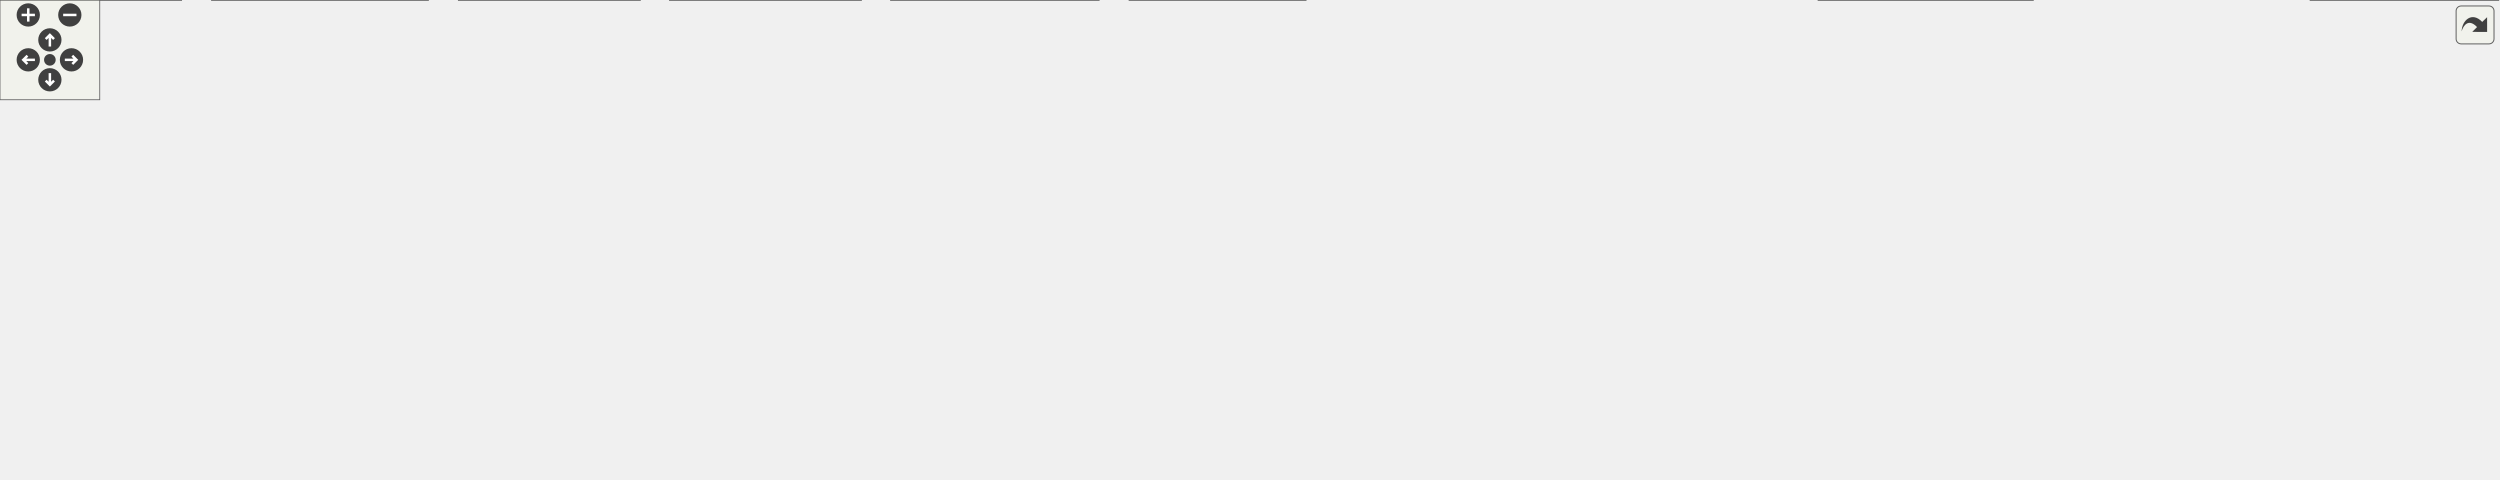
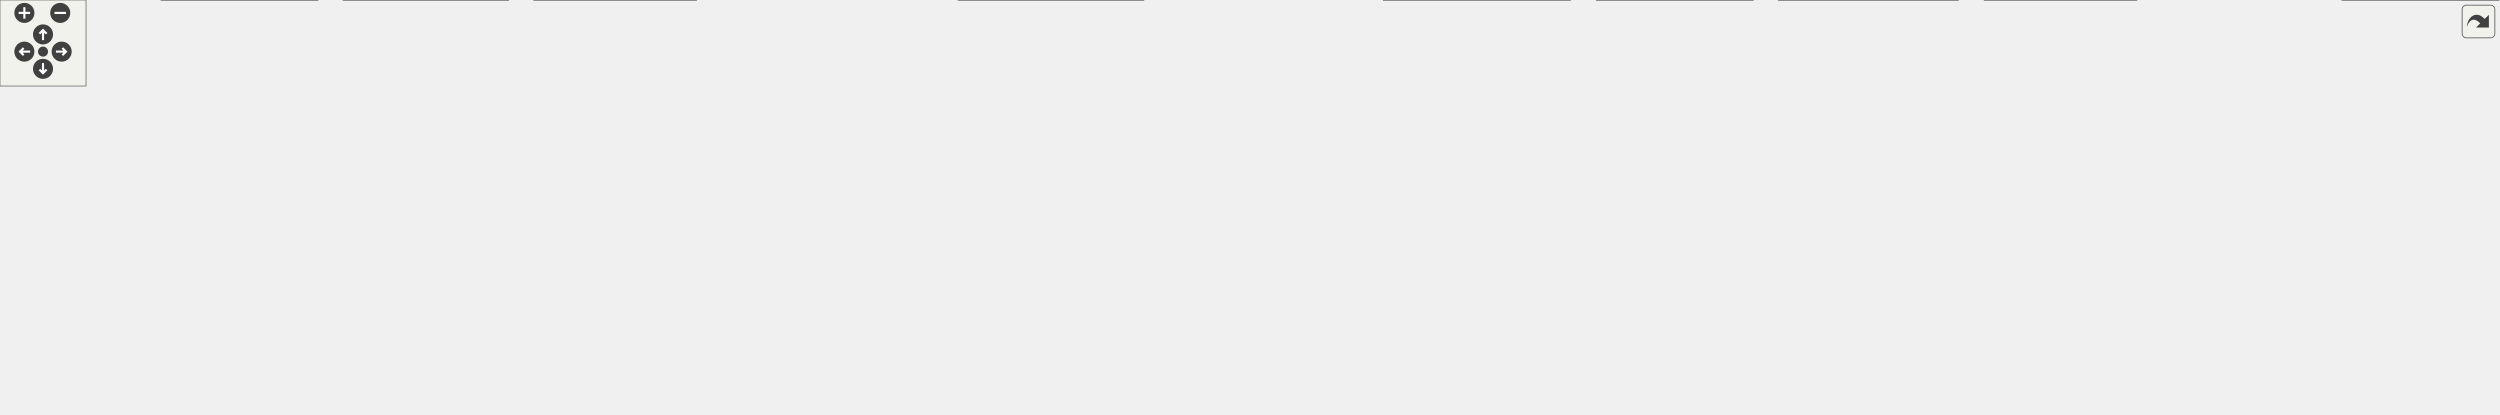
<svg xmlns="http://www.w3.org/2000/svg" xmlns:xlink="http://www.w3.org/1999/xlink" id="main" version="1.1" xml:space="preserve">
  <style type="text/css">
.edge:hover path { stroke: red; }
.edge:hover polygon { stroke: red; fill: red; }
</style>
  <defs>
    <circle id="rim" cx="0" cy="0" r="7" />
    <circle id="rim2" cx="0" cy="0" r="3.5" />
    <g id="zoomPlus">
      <use xlink:href="#rim" fill="#404040">
        <set attributeName="fill" to="#808080" begin="zoomplus.mouseover" end="zoomplus.mouseout" />
      </use>
      <path d="M-4,0h8M0,-4v8" fill="none" stroke="white" stroke-width="1.5" pointer-events="none" />
    </g>
    <g id="zoomMin">
      <use xlink:href="#rim" fill="#404040">
        <set attributeName="fill" to="#808080" begin="zoomminus.mouseover" end="zoomminus.mouseout" />
      </use>
      <path d="M-4,0h8" fill="none" stroke="white" stroke-width="1.5" pointer-events="none" />
    </g>
    <g id="dirArrow">
      <path fill="none" stroke="white" stroke-width="1.5" d="M0,-3.0v7 M-2.5,-0.5L0,-3.0L2.5,-0.5" />
    </g>
    <g id="resetDef">
      <use xlink:href="#rim2" fill="#404040">
        <set attributeName="fill" to="#808080" begin="reset.mouseover" end="reset.mouseout" />
      </use>
    </g>
  </defs>
  <svg id="graph" class="graph">
    <g id="viewport">
      <g id="node1" class="node">
        <g id="a_node1">
          <a xlink:title=" ">
-             <polygon fill="#999999" stroke="#666666" points="795,-228 670,-228 670,-198 795,-198 795,-228" />
-             <text text-anchor="start" x="678" y="-216" font-family="Helvetica,sans-Serif" font-size="10.00">include/JSystem/JKernel</text>
-             <text text-anchor="middle" x="732.5" y="-205" font-family="Helvetica,sans-Serif" font-size="10.00">/JKRAramBlock.h</text>
+             <polygon fill="#999999" stroke="#666666" points="1500.5,-228 1375.5,-228 1375.5,-198 1500.5,-198 1500.5,-228" />
+             <text text-anchor="start" x="1383.5" y="-216" font-family="Helvetica,sans-Serif" font-size="10.00">include/JSystem/JKernel</text>
+             <text text-anchor="middle" x="1438" y="-205" font-family="Helvetica,sans-Serif" font-size="10.00">/JKRAramBlock.h</text>
          </a>
        </g>
      </g>
      <g id="node2" class="node">
        <g id="a_node2">
          <a xlink:href="JKRAramArchive_8h.html" target="_top" xlink:title=" ">
-             <polygon fill="white" stroke="#666666" points="1279,-162 1154,-162 1154,-132 1279,-132 1279,-162" />
-             <text text-anchor="start" x="1162" y="-150" font-family="Helvetica,sans-Serif" font-size="10.00">include/JSystem/JKernel</text>
-             <text text-anchor="middle" x="1216.5" y="-139" font-family="Helvetica,sans-Serif" font-size="10.00">/JKRAramArchive.h</text>
+             <polygon fill="white" stroke="#666666" points="359.5,-96 234.5,-96 234.5,-66 359.5,-66 359.5,-96" />
+             <text text-anchor="start" x="242.5" y="-84" font-family="Helvetica,sans-Serif" font-size="10.00">include/JSystem/JKernel</text>
+             <text text-anchor="middle" x="297" y="-73" font-family="Helvetica,sans-Serif" font-size="10.00">/JKRAramArchive.h</text>
          </a>
        </g>
      </g>
      <g id="edge1" class="edge">
-         <path fill="none" stroke="#63b8ff" d="M806.52,-202.21C901.51,-189.65 1064.67,-168.08 1153.83,-156.29" />
-         <polygon fill="#63b8ff" stroke="#63b8ff" points="806.23,-198.72 796.78,-203.5 807.15,-205.66 806.23,-198.72" />
-       </g>
-       <g id="node6" class="node">
-         <g id="a_node6">
+         <path fill="none" stroke="#63b8ff" d="M1363.81,-203.55C1153.4,-179.57 555.39,-111.44 359.78,-89.15" />
+         <polygon fill="#63b8ff" stroke="#63b8ff" points="1363.19,-207 1373.53,-204.65 1363.99,-200.04 1363.19,-207" />
+       </g>
+       <g id="node7" class="node">
+         <g id="a_node7">
          <a xlink:href="JKRAramHeap_8h.html" target="_top" xlink:title=" ">
-             <polygon fill="white" stroke="#666666" points="728,-162 603,-162 603,-132 728,-132 728,-162" />
-             <text text-anchor="start" x="611" y="-150" font-family="Helvetica,sans-Serif" font-size="10.00">include/JSystem/JKernel</text>
-             <text text-anchor="middle" x="665.5" y="-139" font-family="Helvetica,sans-Serif" font-size="10.00">/JKRAramHeap.h</text>
-           </a>
-         </g>
-       </g>
-       <g id="edge5" class="edge">
-         <path fill="none" stroke="#63b8ff" d="M709.56,-190.09C699.89,-180.85 688.91,-170.36 680.33,-162.16" />
-         <polygon fill="#63b8ff" stroke="#63b8ff" points="706.89,-192.37 716.54,-196.75 711.72,-187.31 706.89,-192.37" />
-       </g>
-       <g id="node9" class="node">
-         <g id="a_node9">
+             <polygon fill="white" stroke="#666666" points="1437.5,-162 1312.5,-162 1312.5,-132 1437.5,-132 1437.5,-162" />
+             <text text-anchor="start" x="1320.5" y="-150" font-family="Helvetica,sans-Serif" font-size="10.00">include/JSystem/JKernel</text>
+             <text text-anchor="middle" x="1375" y="-139" font-family="Helvetica,sans-Serif" font-size="10.00">/JKRAramHeap.h</text>
+           </a>
+         </g>
+       </g>
+       <g id="edge6" class="edge">
+         <path fill="none" stroke="#63b8ff" d="M1416.15,-189.81C1407.13,-180.64 1396.93,-170.28 1388.94,-162.16" />
+         <polygon fill="#63b8ff" stroke="#63b8ff" points="1413.45,-192.05 1422.96,-196.72 1418.44,-187.14 1413.45,-192.05" />
+       </g>
+       <g id="node10" class="node">
+         <g id="a_node10">
          <a xlink:href="JKRAram_8cpp.html" target="_top" xlink:title=" ">
-             <polygon fill="white" stroke="#666666" points="109,-30 0,-30 0,0 109,0 109,-30" />
-             <text text-anchor="start" x="8" y="-18" font-family="Helvetica,sans-Serif" font-size="10.00">libs/JSystem/JKernel</text>
-             <text text-anchor="middle" x="54.5" y="-7" font-family="Helvetica,sans-Serif" font-size="10.00">/JKRAram.cpp</text>
-           </a>
-         </g>
-       </g>
-       <g id="edge21" class="edge">
-         <path fill="none" stroke="#63b8ff" d="M662.51,-194.82C575.9,-173.25 424.13,-134.38 295.5,-96 224.53,-74.82 142.92,-46.99 95.2,-30.35" />
-         <polygon fill="#63b8ff" stroke="#63b8ff" points="661.5,-198.18 672.04,-197.19 663.18,-191.38 661.5,-198.18" />
+             <polygon fill="white" stroke="#666666" points="1742.5,-30 1633.5,-30 1633.5,0 1742.5,0 1742.5,-30" />
+             <text text-anchor="start" x="1641.5" y="-18" font-family="Helvetica,sans-Serif" font-size="10.00">libs/JSystem/JKernel</text>
+             <text text-anchor="middle" x="1688" y="-7" font-family="Helvetica,sans-Serif" font-size="10.00">/JKRAram.cpp</text>
+           </a>
+         </g>
+       </g>
+       <g id="edge22" class="edge">
+         <path fill="none" stroke="#63b8ff" d="M1465.25,-190.64C1516.51,-150.45 1626.04,-64.58 1669.59,-30.43" />
+         <polygon fill="#63b8ff" stroke="#63b8ff" points="1463.28,-187.73 1457.57,-196.65 1467.6,-193.24 1463.28,-187.73" />
      </g>
      <g id="node18" class="node">
        <g id="a_node18">
          <a xlink:href="JKRAramBlock_8cpp.html" target="_top" xlink:title=" ">
-             <polygon fill="white" stroke="#666666" points="855,-96 746,-96 746,-66 855,-66 855,-96" />
-             <text text-anchor="start" x="754" y="-84" font-family="Helvetica,sans-Serif" font-size="10.00">libs/JSystem/JKernel</text>
-             <text text-anchor="middle" x="800.5" y="-73" font-family="Helvetica,sans-Serif" font-size="10.00">/JKRAramBlock.cpp</text>
-           </a>
-         </g>
-       </g>
-       <g id="edge22" class="edge">
-         <path fill="none" stroke="#63b8ff" d="M745.34,-187.46C759.38,-160.61 781.42,-118.48 792.93,-96.47" />
-         <polygon fill="#63b8ff" stroke="#63b8ff" points="742.27,-185.77 740.74,-196.25 748.47,-189.01 742.27,-185.77" />
+             <polygon fill="white" stroke="#666666" points="1556.5,-96 1447.5,-96 1447.5,-66 1556.5,-66 1556.5,-96" />
+             <text text-anchor="start" x="1455.5" y="-84" font-family="Helvetica,sans-Serif" font-size="10.00">libs/JSystem/JKernel</text>
+             <text text-anchor="middle" x="1502" y="-73" font-family="Helvetica,sans-Serif" font-size="10.00">/JKRAramBlock.cpp</text>
+           </a>
+         </g>
+       </g>
+       <g id="edge23" class="edge">
+         <path fill="none" stroke="#63b8ff" d="M1450.08,-187.46C1463.3,-160.61 1484.04,-118.48 1494.87,-96.47" />
+         <polygon fill="#63b8ff" stroke="#63b8ff" points="1447.04,-185.72 1445.76,-196.23 1453.32,-188.81 1447.04,-185.72" />
      </g>
      <g id="node3" class="node">
        <g id="a_node3">
          <a xlink:href="JKRAramArchive_8cpp.html" target="_top" xlink:title=" ">
-             <polygon fill="white" stroke="#666666" points="1503,-30 1390,-30 1390,0 1503,0 1503,-30" />
-             <text text-anchor="start" x="1398" y="-18" font-family="Helvetica,sans-Serif" font-size="10.00">libs/JSystem/JKernel</text>
-             <text text-anchor="middle" x="1446.5" y="-7" font-family="Helvetica,sans-Serif" font-size="10.00">/JKRAramArchive.cpp</text>
+             <polygon fill="white" stroke="#666666" points="485.5,-30 372.5,-30 372.5,0 485.5,0 485.5,-30" />
+             <text text-anchor="start" x="380.5" y="-18" font-family="Helvetica,sans-Serif" font-size="10.00">libs/JSystem/JKernel</text>
+             <text text-anchor="middle" x="429" y="-7" font-family="Helvetica,sans-Serif" font-size="10.00">/JKRAramArchive.cpp</text>
          </a>
        </g>
      </g>
      <g id="edge2" class="edge">
-         <path fill="none" stroke="#63b8ff" d="M1228.5,-121.6C1238.48,-103.73 1254.31,-80.21 1274.5,-66 1293.19,-52.85 1347.13,-38.31 1389.67,-28.32" />
-         <polygon fill="#63b8ff" stroke="#63b8ff" points="1225.5,-119.8 1223.89,-130.27 1231.68,-123.09 1225.5,-119.8" />
+         <path fill="none" stroke="#63b8ff" d="M336.76,-60.72C356.92,-50.95 380.98,-39.28 399.48,-30.31" />
+         <polygon fill="#63b8ff" stroke="#63b8ff" points="335.46,-57.46 327.99,-64.98 338.51,-63.76 335.46,-57.46" />
      </g>
      <g id="node4" class="node">
        <g id="a_node4">
          <a xlink:href="JKRArchivePub_8cpp.html" target="_top" xlink:title=" ">
-             <polygon fill="white" stroke="#666666" points="1392,-96 1283,-96 1283,-66 1392,-66 1392,-96" />
-             <text text-anchor="start" x="1291" y="-84" font-family="Helvetica,sans-Serif" font-size="10.00">libs/JSystem/JKernel</text>
-             <text text-anchor="middle" x="1337.5" y="-73" font-family="Helvetica,sans-Serif" font-size="10.00">/JKRArchivePub.cpp</text>
+             <polygon fill="white" stroke="#666666" points="221.5,-30 112.5,-30 112.5,0 221.5,0 221.5,-30" />
+             <text text-anchor="start" x="120.5" y="-18" font-family="Helvetica,sans-Serif" font-size="10.00">libs/JSystem/JKernel</text>
+             <text text-anchor="middle" x="167" y="-7" font-family="Helvetica,sans-Serif" font-size="10.00">/JKRArchivePub.cpp</text>
          </a>
        </g>
      </g>
      <g id="edge3" class="edge">
-         <path fill="none" stroke="#63b8ff" d="M1253.71,-126.32C1272.03,-116.63 1293.72,-105.16 1310.44,-96.31" />
-         <polygon fill="#63b8ff" stroke="#63b8ff" points="1252.2,-123.16 1244.99,-130.93 1255.47,-129.35 1252.2,-123.16" />
+         <path fill="none" stroke="#63b8ff" d="M257.57,-60.59C237.77,-50.84 214.21,-39.24 196.08,-30.31" />
+         <polygon fill="#63b8ff" stroke="#63b8ff" points="255.95,-63.69 266.47,-64.97 259.04,-57.41 255.95,-63.69" />
      </g>
      <g id="node5" class="node">
        <g id="a_node5">
+           <a xlink:href="JKRCompArchive_8cpp.html" target="_top" xlink:title=" ">
+             <polygon fill="white" stroke="#666666" points="354.5,-30 239.5,-30 239.5,0 354.5,0 354.5,-30" />
+             <text text-anchor="start" x="247.5" y="-18" font-family="Helvetica,sans-Serif" font-size="10.00">libs/JSystem/JKernel</text>
+             <text text-anchor="middle" x="297" y="-7" font-family="Helvetica,sans-Serif" font-size="10.00">/JKRCompArchive.cpp</text>
+           </a>
+         </g>
+       </g>
+       <g id="edge4" class="edge">
+         <path fill="none" stroke="#63b8ff" d="M297,-54.39C297,-46.13 297,-37.28 297,-30.16" />
+         <polygon fill="#63b8ff" stroke="#63b8ff" points="293.5,-54.28 297,-64.28 300.5,-54.28 293.5,-54.28" />
+       </g>
+       <g id="node6" class="node">
+         <g id="a_node6">
          <a xlink:href="d__stage_8cpp.html" target="_top" xlink:title=" ">
-             <polygon fill="white" stroke="#666666" points="1226.5,-90.5 1132.5,-90.5 1132.5,-71.5 1226.5,-71.5 1226.5,-90.5" />
-             <text text-anchor="middle" x="1179.5" y="-78.5" font-family="Helvetica,sans-Serif" font-size="10.00">src/d/d_stage.cpp</text>
-           </a>
-         </g>
-       </g>
-       <g id="edge4" class="edge">
-         <path fill="none" stroke="#63b8ff" d="M1202.59,-121.94C1196.3,-111.06 1189.25,-98.86 1184.61,-90.84" />
-         <polygon fill="#63b8ff" stroke="#63b8ff" points="1199.5,-123.58 1207.53,-130.49 1205.56,-120.08 1199.5,-123.58" />
-       </g>
-       <g id="node7" class="node">
-         <g id="a_node7">
+             <polygon fill="white" stroke="#666666" points="94,-24.5 0,-24.5 0,-5.5 94,-5.5 94,-24.5" />
+             <text text-anchor="middle" x="47" y="-12.5" font-family="Helvetica,sans-Serif" font-size="10.00">src/d/d_stage.cpp</text>
+           </a>
+         </g>
+       </g>
+       <g id="edge5" class="edge">
+         <path fill="none" stroke="#63b8ff" d="M229.43,-62.7C181.85,-50.52 120.08,-34.71 82.01,-24.96" />
+         <polygon fill="#63b8ff" stroke="#63b8ff" points="228.56,-66.09 239.12,-65.18 230.3,-59.31 228.56,-66.09" />
+       </g>
+       <g id="node8" class="node">
+         <g id="a_node8">
          <a xlink:href="JKRAram_8h.html" target="_top" xlink:title=" ">
-             <polygon fill="white" stroke="#666666" points="728,-96 603,-96 603,-66 728,-66 728,-96" />
-             <text text-anchor="start" x="611" y="-84" font-family="Helvetica,sans-Serif" font-size="10.00">include/JSystem/JKernel</text>
-             <text text-anchor="middle" x="665.5" y="-73" font-family="Helvetica,sans-Serif" font-size="10.00">/JKRAram.h</text>
-           </a>
-         </g>
-       </g>
-       <g id="edge6" class="edge">
-         <path fill="none" stroke="#63b8ff" d="M665.5,-120.39C665.5,-112.13 665.5,-103.28 665.5,-96.16" />
-         <polygon fill="#63b8ff" stroke="#63b8ff" points="662,-120.28 665.5,-130.28 669,-120.28 662,-120.28" />
-       </g>
-       <g id="edge18" class="edge">
-         <path fill="none" stroke="#63b8ff" d="M591.6,-130.48C486.46,-108.37 287.66,-66.44 118.5,-30 115.5,-29.35 112.42,-28.69 109.31,-28.01" />
-         <polygon fill="#63b8ff" stroke="#63b8ff" points="590.73,-133.88 601.23,-132.51 592.17,-127.03 590.73,-133.88" />
+             <polygon fill="white" stroke="#666666" points="1126.5,-96 1001.5,-96 1001.5,-66 1126.5,-66 1126.5,-96" />
+             <text text-anchor="start" x="1009.5" y="-84" font-family="Helvetica,sans-Serif" font-size="10.00">include/JSystem/JKernel</text>
+             <text text-anchor="middle" x="1064" y="-73" font-family="Helvetica,sans-Serif" font-size="10.00">/JKRAram.h</text>
+           </a>
+         </g>
+       </g>
+       <g id="edge7" class="edge">
+         <path fill="none" stroke="#63b8ff" d="M1301.02,-130.78C1247.94,-119.85 1177.19,-105.29 1126.84,-94.93" />
+         <polygon fill="#63b8ff" stroke="#63b8ff" points="1300.08,-134.16 1310.58,-132.74 1301.49,-127.3 1300.08,-134.16" />
      </g>
      <g id="edge19" class="edge">
-         <path fill="none" stroke="#63b8ff" d="M706.16,-126.72C726.78,-116.95 751.39,-105.28 770.3,-96.31" />
-         <polygon fill="#63b8ff" stroke="#63b8ff" points="704.7,-123.54 697.16,-130.99 707.7,-129.87 704.7,-123.54" />
+         <path fill="none" stroke="#63b8ff" d="M1340.5,-125.38C1317.21,-108.92 1293.62,-85.48 1311,-66 1357.75,-13.58 1555.74,-41.63 1625,-30 1627.65,-29.55 1630.36,-29.07 1633.09,-28.56" />
+         <polygon fill="#63b8ff" stroke="#63b8ff" points="1338.49,-128.25 1348.75,-130.91 1342.39,-122.43 1338.49,-128.25" />
+       </g>
+       <g id="edge20" class="edge">
+         <path fill="none" stroke="#63b8ff" d="M1413.52,-126.59C1432.86,-116.84 1455.88,-105.24 1473.59,-96.31" />
+         <polygon fill="#63b8ff" stroke="#63b8ff" points="1412.21,-123.33 1404.85,-130.96 1415.36,-129.58 1412.21,-123.33" />
      </g>
      <g id="node19" class="node">
        <g id="a_node19">
          <a xlink:href="JKRAramHeap_8cpp.html" target="_top" xlink:title=" ">
-             <polygon fill="white" stroke="#666666" points="585,-96 476,-96 476,-66 585,-66 585,-96" />
-             <text text-anchor="start" x="484" y="-84" font-family="Helvetica,sans-Serif" font-size="10.00">libs/JSystem/JKernel</text>
-             <text text-anchor="middle" x="530.5" y="-73" font-family="Helvetica,sans-Serif" font-size="10.00">/JKRAramHeap.cpp</text>
-           </a>
-         </g>
-       </g>
-       <g id="edge20" class="edge">
-         <path fill="none" stroke="#63b8ff" d="M624.84,-126.72C604.22,-116.95 579.61,-105.28 560.7,-96.31" />
-         <polygon fill="#63b8ff" stroke="#63b8ff" points="623.3,-129.87 633.84,-130.99 626.3,-123.54 623.3,-129.87" />
+             <polygon fill="white" stroke="#666666" points="1429.5,-96 1320.5,-96 1320.5,-66 1429.5,-66 1429.5,-96" />
+             <text text-anchor="start" x="1328.5" y="-84" font-family="Helvetica,sans-Serif" font-size="10.00">libs/JSystem/JKernel</text>
+             <text text-anchor="middle" x="1375" y="-73" font-family="Helvetica,sans-Serif" font-size="10.00">/JKRAramHeap.cpp</text>
+           </a>
+         </g>
+       </g>
+       <g id="edge21" class="edge">
+         <path fill="none" stroke="#63b8ff" d="M1375,-120.39C1375,-112.13 1375,-103.28 1375,-96.16" />
+         <polygon fill="#63b8ff" stroke="#63b8ff" points="1371.5,-120.28 1375,-130.28 1378.5,-120.28 1371.5,-120.28" />
+       </g>
+       <g id="edge10" class="edge">
+         <path fill="none" stroke="#63b8ff" d="M990.09,-76.47C881.07,-70.59 670.93,-56.71 494,-30 491.37,-29.6 488.7,-29.17 486,-28.7" />
+         <polygon fill="#63b8ff" stroke="#63b8ff" points="989.6,-79.94 999.77,-76.98 989.97,-72.95 989.6,-79.94" />
+       </g>
+       <g id="edge12" class="edge">
+         <path fill="none" stroke="#63b8ff" d="M990.12,-78.08C861.93,-73.99 590.22,-62.05 363,-30 360.33,-29.62 357.61,-29.2 354.87,-28.75" />
+         <polygon fill="#63b8ff" stroke="#63b8ff" points="989.72,-81.57 999.82,-78.38 989.93,-74.57 989.72,-81.57" />
+       </g>
+       <g id="node9" class="node">
+         <g id="a_node9">
+           <a xlink:href="JFWSystem_8cpp.html" target="_top" xlink:title=" ">
+             <polygon fill="white" stroke="#666666" points="1095,-30 965,-30 965,0 1095,0 1095,-30" />
+             <text text-anchor="start" x="973" y="-18" font-family="Helvetica,sans-Serif" font-size="10.00">libs/JSystem/JFramework</text>
+             <text text-anchor="middle" x="1030" y="-7" font-family="Helvetica,sans-Serif" font-size="10.00">/JFWSystem.cpp</text>
+           </a>
+         </g>
+       </g>
+       <g id="edge8" class="edge">
+         <path fill="none" stroke="#63b8ff" d="M1051.16,-55.83C1046.56,-47.17 1041.53,-37.7 1037.52,-30.16" />
+         <polygon fill="#63b8ff" stroke="#63b8ff" points="1047.96,-57.27 1055.74,-64.46 1054.14,-53.99 1047.96,-57.27" />
      </g>
      <g id="edge9" class="edge">
-         <path fill="none" stroke="#63b8ff" d="M739.33,-65.91C1023.92,-31.51 1101.01,-67.81 1381.5,-30 1384.13,-29.65 1386.81,-29.24 1389.52,-28.8" />
-         <polygon fill="#63b8ff" stroke="#63b8ff" points="739.25,-62.4 729.75,-67.09 740.1,-69.35 739.25,-62.4" />
-       </g>
-       <g id="node8" class="node">
-         <g id="a_node8">
-           <a xlink:href="JFWSystem_8cpp.html" target="_top" xlink:title=" ">
-             <polygon fill="white" stroke="#666666" points="257.5,-30 127.5,-30 127.5,0 257.5,0 257.5,-30" />
-             <text text-anchor="start" x="135.5" y="-18" font-family="Helvetica,sans-Serif" font-size="10.00">libs/JSystem/JFramework</text>
-             <text text-anchor="middle" x="192.5" y="-7" font-family="Helvetica,sans-Serif" font-size="10.00">/JFWSystem.cpp</text>
-           </a>
-         </g>
-       </g>
-       <g id="edge7" class="edge">
-         <path fill="none" stroke="#63b8ff" d="M591.67,-65.81C447.04,-44.38 407.58,-51.08 266.5,-30 263.66,-29.57 260.75,-29.12 257.82,-28.64" />
-         <polygon fill="#63b8ff" stroke="#63b8ff" points="590.82,-69.23 601.23,-67.25 591.86,-62.3 590.82,-69.23" />
-       </g>
-       <g id="edge8" class="edge">
-         <path fill="none" stroke="#63b8ff" d="M591.34,-65.84C381.67,-38.54 324.3,-60.16 118.5,-30 115.46,-29.55 112.35,-29.05 109.22,-28.5" />
-         <polygon fill="#63b8ff" stroke="#63b8ff" points="590.87,-69.31 601.24,-67.15 591.79,-62.37 590.87,-69.31" />
-       </g>
-       <g id="node10" class="node">
-         <g id="a_node10">
-           <a xlink:href="JKRAramPiece_8cpp.html" target="_top" xlink:title=" ">
-             <polygon fill="white" stroke="#666666" points="385,-30 276,-30 276,0 385,0 385,-30" />
-             <text text-anchor="start" x="284" y="-18" font-family="Helvetica,sans-Serif" font-size="10.00">libs/JSystem/JKernel</text>
-             <text text-anchor="middle" x="330.5" y="-7" font-family="Helvetica,sans-Serif" font-size="10.00">/JKRAramPiece.cpp</text>
-           </a>
-         </g>
-       </g>
-       <g id="edge10" class="edge">
-         <path fill="none" stroke="#63b8ff" d="M591.54,-65.66C502.85,-49.23 478.59,-47.1 393.5,-30 390.86,-29.47 388.17,-28.92 385.45,-28.35" />
-         <polygon fill="#63b8ff" stroke="#63b8ff" points="590.72,-69.06 601.19,-67.45 592,-62.18 590.72,-69.06" />
+         <path fill="none" stroke="#63b8ff" d="M1138.3,-74.58C1268.6,-64.88 1533.2,-44.23 1625,-30 1627.66,-29.59 1630.37,-29.13 1633.1,-28.64" />
+         <polygon fill="#63b8ff" stroke="#63b8ff" points="1138.1,-71.09 1128.39,-75.32 1138.62,-78.07 1138.1,-71.09" />
      </g>
      <g id="node11" class="node">
        <g id="a_node11">
-           <a xlink:href="JKRCompArchive_8cpp.html" target="_top" xlink:title=" ">
-             <polygon fill="white" stroke="#666666" points="518,-30 403,-30 403,0 518,0 518,-30" />
-             <text text-anchor="start" x="411" y="-18" font-family="Helvetica,sans-Serif" font-size="10.00">libs/JSystem/JKernel</text>
-             <text text-anchor="middle" x="460.5" y="-7" font-family="Helvetica,sans-Serif" font-size="10.00">/JKRCompArchive.cpp</text>
+           <a xlink:href="JKRAramPiece_8cpp.html" target="_top" xlink:title=" ">
+             <polygon fill="white" stroke="#666666" points="1222.5,-30 1113.5,-30 1113.5,0 1222.5,0 1222.5,-30" />
+             <text text-anchor="start" x="1121.5" y="-18" font-family="Helvetica,sans-Serif" font-size="10.00">libs/JSystem/JKernel</text>
+             <text text-anchor="middle" x="1168" y="-7" font-family="Helvetica,sans-Serif" font-size="10.00">/JKRAramPiece.cpp</text>
          </a>
        </g>
      </g>
      <g id="edge11" class="edge">
-         <path fill="none" stroke="#63b8ff" d="M608.65,-62.25C576.49,-52.21 536.8,-39.82 506.59,-30.39" />
-         <polygon fill="#63b8ff" stroke="#63b8ff" points="607.2,-65.47 617.79,-65.11 609.29,-58.79 607.2,-65.47" />
+         <path fill="none" stroke="#63b8ff" d="M1097.09,-59.64C1112.6,-50.09 1130.7,-38.95 1144.74,-30.31" />
+         <polygon fill="#63b8ff" stroke="#63b8ff" points="1095.31,-56.62 1088.63,-64.84 1098.98,-62.58 1095.31,-56.62" />
      </g>
      <g id="node12" class="node">
        <g id="a_node12">
          <a xlink:href="JKRDvdAramRipper_8cpp.html" target="_top" xlink:title=" ">
-             <polygon fill="white" stroke="#666666" points="661,-30 536,-30 536,0 661,0 661,-30" />
-             <text text-anchor="start" x="544" y="-18" font-family="Helvetica,sans-Serif" font-size="10.00">libs/JSystem/JKernel</text>
-             <text text-anchor="middle" x="598.5" y="-7" font-family="Helvetica,sans-Serif" font-size="10.00">/JKRDvdAramRipper.cpp</text>
-           </a>
-         </g>
-       </g>
-       <g id="edge12" class="edge">
-         <path fill="none" stroke="#63b8ff" d="M642.56,-58.09C632.89,-48.85 621.91,-38.36 613.33,-30.16" />
-         <polygon fill="#63b8ff" stroke="#63b8ff" points="639.89,-60.37 649.54,-64.75 644.72,-55.31 639.89,-60.37" />
+             <polygon fill="white" stroke="#666666" points="1365.5,-30 1240.5,-30 1240.5,0 1365.5,0 1365.5,-30" />
+             <text text-anchor="start" x="1248.5" y="-18" font-family="Helvetica,sans-Serif" font-size="10.00">libs/JSystem/JKernel</text>
+             <text text-anchor="middle" x="1303" y="-7" font-family="Helvetica,sans-Serif" font-size="10.00">/JKRDvdAramRipper.cpp</text>
+           </a>
+         </g>
+       </g>
+       <g id="edge13" class="edge">
+         <path fill="none" stroke="#63b8ff" d="M1128.82,-62.64C1166.57,-52.53 1213.59,-39.94 1249.26,-30.39" />
+         <polygon fill="#63b8ff" stroke="#63b8ff" points="1128.15,-59.2 1119.4,-65.17 1129.96,-65.96 1128.15,-59.2" />
      </g>
      <g id="node13" class="node">
        <g id="a_node13">
          <a xlink:href="JUTCacheFont_8cpp.html" target="_top" xlink:title=" ">
-             <polygon fill="white" stroke="#666666" points="785.5,-30 679.5,-30 679.5,0 785.5,0 785.5,-30" />
-             <text text-anchor="start" x="687.5" y="-18" font-family="Helvetica,sans-Serif" font-size="10.00">libs/JSystem/JUtility</text>
-             <text text-anchor="middle" x="732.5" y="-7" font-family="Helvetica,sans-Serif" font-size="10.00">/JUTCacheFont.cpp</text>
-           </a>
-         </g>
-       </g>
-       <g id="edge13" class="edge">
-         <path fill="none" stroke="#63b8ff" d="M688.44,-58.09C698.11,-48.85 709.09,-38.36 717.67,-30.16" />
-         <polygon fill="#63b8ff" stroke="#63b8ff" points="686.28,-55.31 681.46,-64.75 691.11,-60.37 686.28,-55.31" />
+             <polygon fill="white" stroke="#666666" points="1490,-30 1384,-30 1384,0 1490,0 1490,-30" />
+             <text text-anchor="start" x="1392" y="-18" font-family="Helvetica,sans-Serif" font-size="10.00">libs/JSystem/JUtility</text>
+             <text text-anchor="middle" x="1437" y="-7" font-family="Helvetica,sans-Serif" font-size="10.00">/JUTCacheFont.cpp</text>
+           </a>
+         </g>
+       </g>
+       <g id="edge14" class="edge">
+         <path fill="none" stroke="#63b8ff" d="M1137.84,-69.34C1200.78,-59.95 1293.57,-45.41 1374,-30 1377.19,-29.39 1380.47,-28.74 1383.77,-28.06" />
+         <polygon fill="#63b8ff" stroke="#63b8ff" points="1137.7,-65.82 1128.33,-70.75 1138.73,-72.74 1137.7,-65.82" />
      </g>
      <g id="node14" class="node">
        <g id="a_node14">
          <a xlink:href="d__s__logo_8cpp.html" target="_top" xlink:title=" ">
-             <polygon fill="white" stroke="#666666" points="911,-24.5 804,-24.5 804,-5.5 911,-5.5 911,-24.5" />
-             <text text-anchor="middle" x="857.5" y="-12.5" font-family="Helvetica,sans-Serif" font-size="10.00">src/d/s/d_s_logo.cpp</text>
-           </a>
-         </g>
-       </g>
-       <g id="edge14" class="edge">
-         <path fill="none" stroke="#63b8ff" d="M719.48,-62.01C755.7,-49.93 801.85,-34.55 830.54,-24.99" />
-         <polygon fill="#63b8ff" stroke="#63b8ff" points="718.4,-58.68 710.02,-65.16 720.62,-65.32 718.4,-58.68" />
+             <polygon fill="white" stroke="#666666" points="1615.5,-24.5 1508.5,-24.5 1508.5,-5.5 1615.5,-5.5 1615.5,-24.5" />
+             <text text-anchor="middle" x="1562" y="-12.5" font-family="Helvetica,sans-Serif" font-size="10.00">src/d/s/d_s_logo.cpp</text>
+           </a>
+         </g>
+       </g>
+       <g id="edge15" class="edge">
+         <path fill="none" stroke="#63b8ff" d="M1138.28,-73.84C1225.15,-66.08 1373.09,-51.17 1499,-30 1507.4,-28.59 1516.36,-26.78 1524.82,-24.94" />
+         <polygon fill="#63b8ff" stroke="#63b8ff" points="1138.12,-70.34 1128.47,-74.7 1138.74,-77.31 1138.12,-70.34" />
      </g>
      <g id="node15" class="node">
        <g id="a_node15">
          <a xlink:href="m__Do__machine_8cpp.html" target="_top" xlink:title=" ">
-             <polygon fill="white" stroke="#666666" points="1076,-24.5 929,-24.5 929,-5.5 1076,-5.5 1076,-24.5" />
-             <text text-anchor="middle" x="1002.5" y="-12.5" font-family="Helvetica,sans-Serif" font-size="10.00">src/m_Do/m_Do_machine.cpp</text>
-           </a>
-         </g>
-       </g>
-       <g id="edge15" class="edge">
-         <path fill="none" stroke="#63b8ff" d="M739.3,-65.66C820.88,-50.05 903.81,-34.47 954.61,-24.95" />
-         <polygon fill="#63b8ff" stroke="#63b8ff" points="738.97,-62.16 729.81,-67.48 740.29,-69.04 738.97,-62.16" />
+             <polygon fill="white" stroke="#666666" points="650.5,-24.5 503.5,-24.5 503.5,-5.5 650.5,-5.5 650.5,-24.5" />
+             <text text-anchor="middle" x="577" y="-12.5" font-family="Helvetica,sans-Serif" font-size="10.00">src/m_Do/m_Do_machine.cpp</text>
+           </a>
+         </g>
+       </g>
+       <g id="edge16" class="edge">
+         <path fill="none" stroke="#63b8ff" d="M989.98,-71.9C908.67,-62.77 774.31,-46.95 659,-30 648.71,-28.49 637.73,-26.72 627.25,-24.96" />
+         <polygon fill="#63b8ff" stroke="#63b8ff" points="989.26,-75.34 999.59,-72.98 990.04,-68.39 989.26,-75.34" />
      </g>
      <g id="node16" class="node">
        <g id="a_node16">
          <a xlink:href="m__Do__machine__exception_8cpp.html" target="_top" xlink:title=" ">
-             <polygon fill="white" stroke="#666666" points="1223,-30 1094,-30 1094,0 1223,0 1223,-30" />
-             <text text-anchor="start" x="1102" y="-18" font-family="Helvetica,sans-Serif" font-size="10.00">src/m_Do/m_Do_machine</text>
-             <text text-anchor="middle" x="1158.5" y="-7" font-family="Helvetica,sans-Serif" font-size="10.00">_exception.cpp</text>
-           </a>
-         </g>
-       </g>
-       <g id="edge16" class="edge">
-         <path fill="none" stroke="#63b8ff" d="M739.54,-65.8C893.26,-43.57 935.27,-52.13 1085.5,-30 1088.18,-29.6 1090.91,-29.18 1093.67,-28.73" />
-         <polygon fill="#63b8ff" stroke="#63b8ff" points="739.15,-62.32 729.77,-67.23 740.17,-69.24 739.15,-62.32" />
+             <polygon fill="white" stroke="#666666" points="797.5,-30 668.5,-30 668.5,0 797.5,0 797.5,-30" />
+             <text text-anchor="start" x="676.5" y="-18" font-family="Helvetica,sans-Serif" font-size="10.00">src/m_Do/m_Do_machine</text>
+             <text text-anchor="middle" x="733" y="-7" font-family="Helvetica,sans-Serif" font-size="10.00">_exception.cpp</text>
+           </a>
+         </g>
+       </g>
+       <g id="edge17" class="edge">
+         <path fill="none" stroke="#63b8ff" d="M990.12,-65.72C932.48,-54.57 853.17,-39.24 797.94,-28.56" />
+         <polygon fill="#63b8ff" stroke="#63b8ff" points="989.38,-69.14 999.87,-67.6 990.71,-62.26 989.38,-69.14" />
      </g>
      <g id="node17" class="node">
        <g id="a_node17">
          <a xlink:href="m__Do__main_8cpp.html" target="_top" xlink:title=" ">
-             <polygon fill="white" stroke="#666666" points="1372,-24.5 1241,-24.5 1241,-5.5 1372,-5.5 1372,-24.5" />
-             <text text-anchor="middle" x="1306.5" y="-12.5" font-family="Helvetica,sans-Serif" font-size="10.00">src/m_Do/m_Do_main.cpp</text>
-           </a>
-         </g>
-       </g>
-       <g id="edge17" class="edge">
-         <path fill="none" stroke="#63b8ff" d="M739.47,-65.87C958.11,-37.6 1017.41,-58.07 1232.5,-30 1242.61,-28.68 1253.43,-26.86 1263.59,-24.98" />
-         <polygon fill="#63b8ff" stroke="#63b8ff" points="739.22,-62.37 729.76,-67.14 740.13,-69.31 739.22,-62.37" />
+             <polygon fill="white" stroke="#666666" points="946.5,-24.5 815.5,-24.5 815.5,-5.5 946.5,-5.5 946.5,-24.5" />
+             <text text-anchor="middle" x="881" y="-12.5" font-family="Helvetica,sans-Serif" font-size="10.00">src/m_Do/m_Do_main.cpp</text>
+           </a>
+         </g>
+       </g>
+       <g id="edge18" class="edge">
+         <path fill="none" stroke="#63b8ff" d="M1012.1,-61.85C977.65,-49.8 933.92,-34.51 906.69,-24.99" />
+         <polygon fill="#63b8ff" stroke="#63b8ff" points="1010.91,-65.14 1021.5,-65.14 1013.22,-58.53 1010.91,-65.14" />
      </g>
    </g>
  </svg>
  <g id="navigator" transform="translate(0 0)" fill="#404254">
    <rect fill="#f2f5e9" fill-opacity="0.5" stroke="#606060" stroke-width=".5" x="0" y="0" width="60" height="60" />
    <use id="zoomplus" xlink:href="#zoomPlus" x="17" y="9" />
    <use id="zoomminus" xlink:href="#zoomMin" x="42" y="9" />
    <use id="reset" xlink:href="#resetDef" x="30" y="36" />
    <g id="arrowUp" xlink:href="#dirArrow" transform="translate(30 24)">
      <use xlink:href="#rim" fill="#404040">
        <set attributeName="fill" to="#808080" begin="arrowUp.mouseover" end="arrowUp.mouseout" />
      </use>
      <path fill="none" stroke="white" stroke-width="1.5" d="M0,-3.0v7 M-2.5,-0.5L0,-3.0L2.5,-0.5" />
    </g>
    <g id="arrowRight" xlink:href="#dirArrow" transform="rotate(90) translate(36 -43)">
      <use xlink:href="#rim" fill="#404040">
        <set attributeName="fill" to="#808080" begin="arrowRight.mouseover" end="arrowRight.mouseout" />
      </use>
      <path fill="none" stroke="white" stroke-width="1.5" d="M0,-3.0v7 M-2.5,-0.5L0,-3.0L2.5,-0.5" />
    </g>
    <g id="arrowDown" xlink:href="#dirArrow" transform="rotate(180) translate(-30 -48)">
      <use xlink:href="#rim" fill="#404040">
        <set attributeName="fill" to="#808080" begin="arrowDown.mouseover" end="arrowDown.mouseout" />
      </use>
      <path fill="none" stroke="white" stroke-width="1.5" d="M0,-3.0v7 M-2.5,-0.5L0,-3.0L2.5,-0.5" />
    </g>
    <g id="arrowLeft" xlink:href="#dirArrow" transform="rotate(270) translate(-36 17)">
      <use xlink:href="#rim" fill="#404040">
        <set attributeName="fill" to="#808080" begin="arrowLeft.mouseover" end="arrowLeft.mouseout" />
      </use>
      <path fill="none" stroke="white" stroke-width="1.5" d="M0,-3.0v7 M-2.5,-0.5L0,-3.0L2.5,-0.5" />
    </g>
  </g>
  <svg viewBox="0 0 15 15" width="100%" height="30px" preserveAspectRatio="xMaxYMin meet">
    <g id="arrow_out" transform="scale(0.3 0.3)">
      <a xlink:href="JKRAramBlock_8h__dep__incl_org.svg" target="_base">
        <rect id="button" ry="5" rx="5" y="6" x="6" height="38" width="38" fill="#f2f5e9" fill-opacity="0.5" stroke="#606060" stroke-width="1.0" />
        <path id="arrow" d="M 11.5,31.437 C 11.94,20.098 22.043,11.323 32.159,21.979 L 37.069,17.246 C 37.069,17.246 37.088,32 37.088,32 L 22.16,31.978 C 22.16,31.978 26.998,27.14 26.998,27.14 C 18.529,18.264 13.292,25.23 11.5,31.437 z" style="fill:#404040;" />
      </a>
    </g>
  </svg>
</svg>
